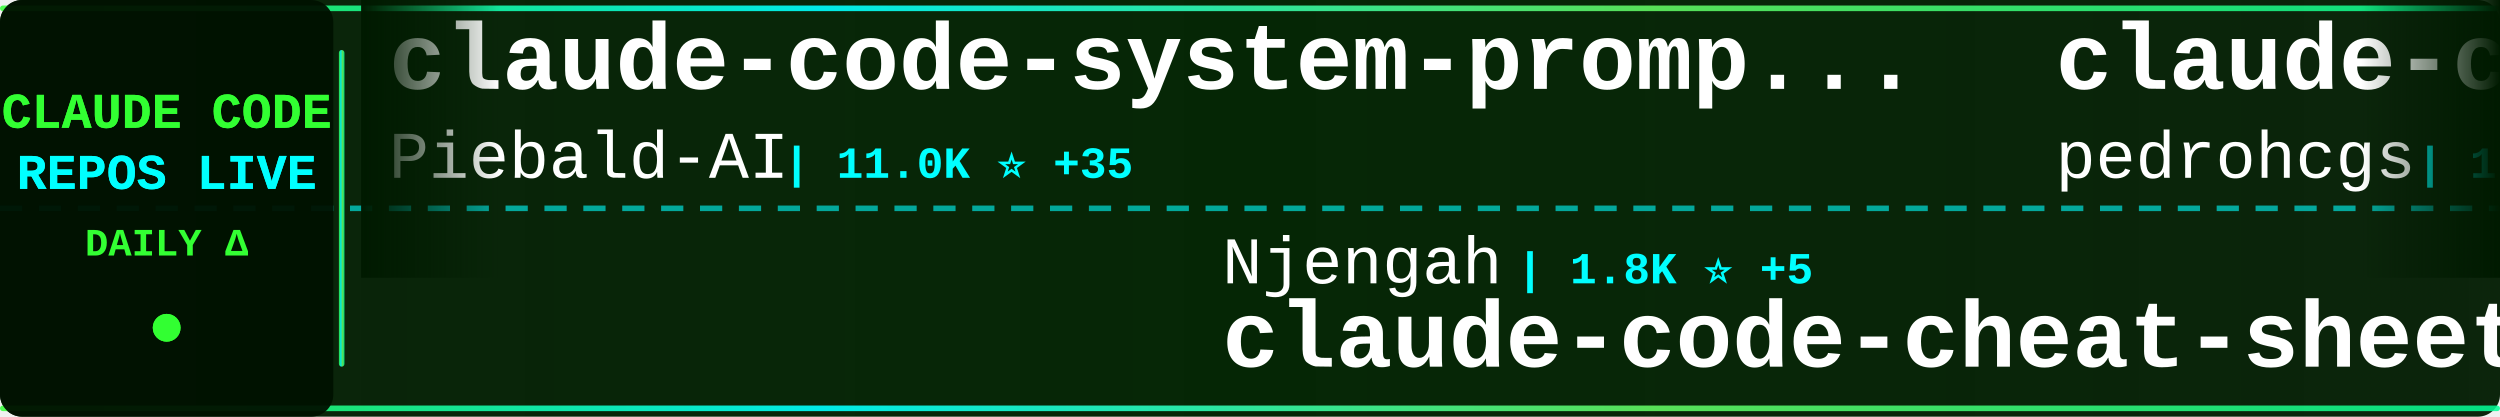
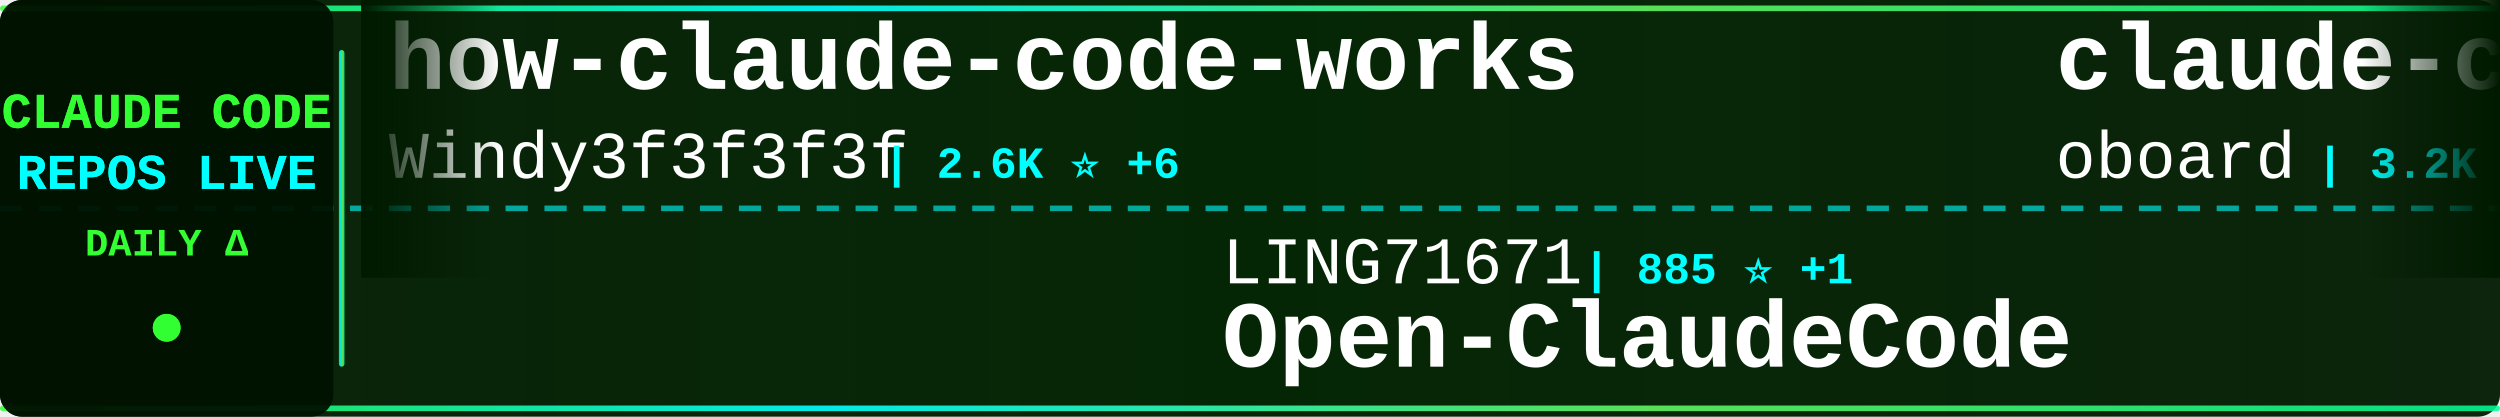
<svg xmlns="http://www.w3.org/2000/svg" width="900" height="150">
  <defs>
    <linearGradient id="tickerBg" x1="0%" y1="0%" x2="100%" y2="0%">
      <stop offset="0%" style="stop-color:#001a00;stop-opacity:0.95" />
      <stop offset="50%" style="stop-color:#002200;stop-opacity:0.98" />
      <stop offset="100%" style="stop-color:#001a00;stop-opacity:0.95" />
    </linearGradient>
    <linearGradient id="borderGrad" x1="0%" y1="0%" x2="100%" y2="0%">
      <stop offset="0%" style="stop-color:#33ff33;stop-opacity:0.85">
        <animate attributeName="stop-opacity" values="0.85;1;0.85" dur="2s" repeatCount="indefinite" />
      </stop>
      <stop offset="33%" style="stop-color:#00ffff;stop-opacity:0.9">
        <animate attributeName="stop-opacity" values="0.9;1;0.9" dur="2.2s" repeatCount="indefinite" />
      </stop>
      <stop offset="66%" style="stop-color:#66ff66;stop-opacity:0.85">
        <animate attributeName="stop-opacity" values="0.85;1;0.85" dur="1.8s" repeatCount="indefinite" />
      </stop>
      <stop offset="100%" style="stop-color:#00ff99;stop-opacity:0.85">
        <animate attributeName="stop-opacity" values="0.85;1;0.85" dur="2s" repeatCount="indefinite" />
      </stop>
    </linearGradient>
    <filter id="textGlow">
      <feGaussianBlur stdDeviation="0.1" result="coloredBlur" />
      <feMerge>
        <feMergeNode in="coloredBlur" />
        <feMergeNode in="SourceGraphic" />
      </feMerge>
    </filter>
    <filter id="metricGlow">
      <feGaussianBlur stdDeviation="0.2" result="coloredBlur" />
      <feMerge>
        <feMergeNode in="coloredBlur" />
        <feMergeNode in="SourceGraphic" />
      </feMerge>
    </filter>
    <linearGradient id="leftFade" x1="0%" y1="0%" x2="100%" y2="0%">
      <stop offset="0%" style="stop-color:#001a00;stop-opacity:1" />
      <stop offset="100%" style="stop-color:#001a00;stop-opacity:0" />
    </linearGradient>
    <linearGradient id="rightFade" x1="0%" y1="0%" x2="100%" y2="0%">
      <stop offset="0%" style="stop-color:#001a00;stop-opacity:0" />
      <stop offset="100%" style="stop-color:#001a00;stop-opacity:1" />
    </linearGradient>
  </defs>
  <rect width="900" height="150" fill="url(#tickerBg)" rx="8" />
  <rect x="0" y="2" width="900" height="2" fill="url(#borderGrad)" rx="1" />
  <rect x="0" y="146" width="900" height="2" fill="url(#borderGrad)" rx="1" />
  <line x1="0" y1="75" x2="900" y2="75" stroke="#00ffff" stroke-width="2" stroke-dasharray="8 6" opacity="0.6" />
  <rect x="0" y="0" width="120" height="150" fill="#001100" opacity="0.95" rx="8" />
  <text x="60" y="46" font-family="'Courier New', monospace" font-size="18" font-weight="bold" fill="#33ff33" text-anchor="middle" filter="url(#textGlow)">
    CLAUDE CODE
  </text>
  <text x="60" y="68" font-family="'Courier New', monospace" font-size="18" font-weight="bold" fill="#00ffff" text-anchor="middle" filter="url(#textGlow)">
    REPOS LIVE
  </text>
  <text x="60" y="92" font-family="'Courier New', monospace" font-size="14" font-weight="bold" fill="#33ff33" text-anchor="middle">
    DAILY Δ
  </text>
  <circle cx="60" cy="118" r="5" fill="#33ff33" filter="url(#metricGlow)">
    <animate attributeName="r" values="4;6;4" dur="1.5s" repeatCount="indefinite" />
    <animate attributeName="opacity" values="0.6;1;0.6" dur="1.5s" repeatCount="indefinite" />
  </circle>
  <rect x="122" y="18" width="2" height="114" fill="url(#borderGrad)" rx="1" />
  <clipPath id="tickerClip">
    <rect x="130" y="0" width="770" height="150" />
  </clipPath>
  <g clip-path="url(#tickerClip)">
    <g id="tickerItems">
      <animateTransform attributeName="transform" attributeType="XML" type="translate" from="0 0" to="-3000 0" dur="54s" repeatCount="indefinite" />
      <g transform="translate(0, 0)">
-         <text x="140" y="32" font-family="'Courier New', monospace" font-size="34" font-weight="bold" fill="#ffffff">claude-code-system-promp...</text>
-         <text x="140" y="64" font-family="'Courier New', monospace" font-size="24" font-weight="normal" fill="#ffffff" opacity="1.0">Piebald-AI</text>
-         <text x="282" y="64" font-family="'Courier New', monospace" font-size="16" font-weight="bold" fill="#00ffff"> | 11.0K ⭐ +35</text>
+         <text x="140" y="32" font-family="'Courier New', monospace" font-size="34" font-weight="bold" fill="#ffffff">how-claude-code-works</text>
+         <text x="140" y="64" font-family="'Courier New', monospace" font-size="24" font-weight="normal" fill="#ffffff" opacity="1.0">Windy3f3f3f3f</text>
+         <text x="318" y="64" font-family="'Courier New', monospace" font-size="16" font-weight="bold" fill="#00ffff"> | 2.6K ⭐ +6</text>
      </g>
      <g transform="translate(300, 0)">
+         <text x="140" y="102" font-family="'Courier New', monospace" font-size="24" font-weight="normal" fill="#ffffff" opacity="1.0">LING71671</text>
+         <text x="270" y="102" font-family="'Courier New', monospace" font-size="16" font-weight="bold" fill="#00ffff"> | 885 ⭐ +1</text>
+         <text x="140" y="132" font-family="'Courier New', monospace" font-size="34" font-weight="bold" fill="#ffffff">Open-ClaudeCode</text>
+       </g>
+       <g transform="translate(600, 0)">
+         <text x="140" y="32" font-family="'Courier New', monospace" font-size="34" font-weight="bold" fill="#ffffff">claude-code-rev</text>
+         <text x="140" y="64" font-family="'Courier New', monospace" font-size="24" font-weight="normal" fill="#ffffff" opacity="1.0">oboard</text>
+         <text x="234" y="64" font-family="'Courier New', monospace" font-size="16" font-weight="bold" fill="#00ffff"> | 3.2K ⭐</text>
+       </g>
+       <g transform="translate(900, 0)">
+         <text x="140" y="102" font-family="'Courier New', monospace" font-size="24" font-weight="normal" fill="#ffffff" opacity="1.0">nicedreamzapp</text>
+         <text x="318" y="102" font-family="'Courier New', monospace" font-size="16" font-weight="bold" fill="#00ffff"> | 2.8K ⭐ +2</text>
+         <text x="140" y="132" font-family="'Courier New', monospace" font-size="34" font-weight="bold" fill="#ffffff">claude-code-local</text>
+       </g>
+       <g transform="translate(1200, 0)">
+         <text x="140" y="32" font-family="'Courier New', monospace" font-size="34" font-weight="bold" fill="#ffffff">Claude-Code-Workflow</text>
+         <text x="140" y="64" font-family="'Courier New', monospace" font-size="24" font-weight="normal" fill="#ffffff" opacity="1.0">catlog22</text>
+         <text x="258" y="64" font-family="'Courier New', monospace" font-size="16" font-weight="bold" fill="#00ffff"> | 2.1K ⭐ +5</text>
+       </g>
+       <g transform="translate(1500, 0)">
        <text x="140" y="102" font-family="'Courier New', monospace" font-size="24" font-weight="normal" fill="#ffffff" opacity="1.0">Njengah</text>
        <text x="246" y="102" font-family="'Courier New', monospace" font-size="16" font-weight="bold" fill="#00ffff"> | 1.8K ⭐ +5</text>
        <text x="140" y="132" font-family="'Courier New', monospace" font-size="34" font-weight="bold" fill="#ffffff">claude-code-cheat-sheet</text>
      </g>
-       <g transform="translate(600, 0)">
-         <text x="140" y="32" font-family="'Courier New', monospace" font-size="34" font-weight="bold" fill="#ffffff">claude-code-my-workflow</text>
-         <text x="140" y="64" font-family="'Courier New', monospace" font-size="24" font-weight="normal" fill="#ffffff" opacity="1.0">pedrohcgs</text>
-         <text x="270" y="64" font-family="'Courier New', monospace" font-size="16" font-weight="bold" fill="#00ffff"> | 1.3K ⭐ +4</text>
-       </g>
-       <g transform="translate(900, 0)">
-         <text x="140" y="102" font-family="'Courier New', monospace" font-size="24" font-weight="normal" fill="#ffffff" opacity="1.0">AICoderTudou</text>
-         <text x="306" y="102" font-family="'Courier New', monospace" font-size="16" font-weight="bold" fill="#00ffff"> | 500 ⭐</text>
-         <text x="140" y="132" font-family="'Courier New', monospace" font-size="34" font-weight="bold" fill="#ffffff">claude-code-tudou</text>
-       </g>
-       <g transform="translate(1200, 0)">
-         <text x="140" y="32" font-family="'Courier New', monospace" font-size="34" font-weight="bold" fill="#ffffff">claude-code-plugins-plus...</text>
-         <text x="140" y="64" font-family="'Courier New', monospace" font-size="24" font-weight="normal" fill="#ffffff" opacity="1.0">jeremylongshore</text>
-         <text x="342" y="64" font-family="'Courier New', monospace" font-size="16" font-weight="bold" fill="#00ffff"> | 2.4K ⭐ +3</text>
-       </g>
-       <g transform="translate(1500, 0)">
-         <text x="140" y="102" font-family="'Courier New', monospace" font-size="24" font-weight="normal" fill="#ffffff" opacity="1.0">ChinaSiro</text>
-         <text x="270" y="102" font-family="'Courier New', monospace" font-size="16" font-weight="bold" fill="#00ffff"> | 9.4K ⭐ +4</text>
-         <text x="140" y="132" font-family="'Courier New', monospace" font-size="34" font-weight="bold" fill="#ffffff">claude-code-sourcemap</text>
-       </g>
      <g transform="translate(1800, 0)">
-         <text x="140" y="32" font-family="'Courier New', monospace" font-size="34" font-weight="bold" fill="#ffffff">claude-code-from-source</text>
-         <text x="140" y="64" font-family="'Courier New', monospace" font-size="24" font-weight="normal" fill="#ffffff" opacity="1.0">alejandrobalderas</text>
-         <text x="366" y="64" font-family="'Courier New', monospace" font-size="16" font-weight="bold" fill="#00ffff"> | 2.2K ⭐ +4</text>
+         <text x="140" y="32" font-family="'Courier New', monospace" font-size="34" font-weight="bold" fill="#ffffff">claude-code-system-promp...</text>
+         <text x="140" y="64" font-family="'Courier New', monospace" font-size="24" font-weight="normal" fill="#ffffff" opacity="1.0">Piebald-AI</text>
+         <text x="282" y="64" font-family="'Courier New', monospace" font-size="16" font-weight="bold" fill="#00ffff"> | 11.0K ⭐ +32</text>
      </g>
      <g transform="translate(2100, 0)">
-         <text x="140" y="102" font-family="'Courier New', monospace" font-size="24" font-weight="normal" fill="#ffffff" opacity="1.0">ykdojo</text>
-         <text x="234" y="102" font-family="'Courier New', monospace" font-size="16" font-weight="bold" fill="#00ffff"> | 8.7K ⭐ +10</text>
-         <text x="140" y="132" font-family="'Courier New', monospace" font-size="34" font-weight="bold" fill="#ffffff">claude-code-tips</text>
+         <text x="140" y="102" font-family="'Courier New', monospace" font-size="24" font-weight="normal" fill="#ffffff" opacity="1.0">anthropics</text>
+         <text x="282" y="102" font-family="'Courier New', monospace" font-size="16" font-weight="bold" fill="#00ffff"> | 874 ⭐ +3</text>
+         <text x="140" y="132" font-family="'Courier New', monospace" font-size="34" font-weight="bold" fill="#ffffff">claude-code-base-action</text>
      </g>
      <g transform="translate(2400, 0)">
-         <text x="140" y="32" font-family="'Courier New', monospace" font-size="34" font-weight="bold" fill="#ffffff">Claude-Code</text>
-         <text x="140" y="64" font-family="'Courier New', monospace" font-size="24" font-weight="normal" fill="#ffffff" opacity="1.0">pengchengneo</text>
-         <text x="306" y="64" font-family="'Courier New', monospace" font-size="16" font-weight="bold" fill="#00ffff"> | 1.5K ⭐ +5</text>
+         <text x="140" y="32" font-family="'Courier New', monospace" font-size="34" font-weight="bold" fill="#ffffff">claude-code-tips</text>
+         <text x="140" y="64" font-family="'Courier New', monospace" font-size="24" font-weight="normal" fill="#ffffff" opacity="1.0">ykdojo</text>
+         <text x="234" y="64" font-family="'Courier New', monospace" font-size="16" font-weight="bold" fill="#00ffff"> | 8.7K ⭐ +9</text>
      </g>
      <g transform="translate(2700, 0)">
-         <text x="140" y="102" font-family="'Courier New', monospace" font-size="24" font-weight="normal" fill="#ffffff" opacity="1.0">liuup</text>
-         <text x="222" y="102" font-family="'Courier New', monospace" font-size="16" font-weight="bold" fill="#00ffff"> | 3.1K ⭐ +13</text>
-         <text x="140" y="132" font-family="'Courier New', monospace" font-size="34" font-weight="bold" fill="#ffffff">claude-code-analysis</text>
+         <text x="140" y="102" font-family="'Courier New', monospace" font-size="24" font-weight="normal" fill="#ffffff" opacity="1.0">shareAI-lab</text>
+         <text x="294" y="102" font-family="'Courier New', monospace" font-size="16" font-weight="bold" fill="#00ffff"> | 66.5K ⭐ +111</text>
+         <text x="140" y="132" font-family="'Courier New', monospace" font-size="34" font-weight="bold" fill="#ffffff">learn-claude-code</text>
      </g>
      <g transform="translate(3000, 0)">
-         <text x="140" y="32" font-family="'Courier New', monospace" font-size="34" font-weight="bold" fill="#ffffff">claude-code-system-promp...</text>
-         <text x="140" y="64" font-family="'Courier New', monospace" font-size="24" font-weight="normal" fill="#ffffff" opacity="1.0">Piebald-AI</text>
-         <text x="282" y="64" font-family="'Courier New', monospace" font-size="16" font-weight="bold" fill="#00ffff"> | 11.0K ⭐ +35</text>
+         <text x="140" y="32" font-family="'Courier New', monospace" font-size="34" font-weight="bold" fill="#ffffff">how-claude-code-works</text>
+         <text x="140" y="64" font-family="'Courier New', monospace" font-size="24" font-weight="normal" fill="#ffffff" opacity="1.0">Windy3f3f3f3f</text>
+         <text x="318" y="64" font-family="'Courier New', monospace" font-size="16" font-weight="bold" fill="#00ffff"> | 2.6K ⭐ +6</text>
      </g>
      <g transform="translate(3300, 0)">
-         <text x="140" y="102" font-family="'Courier New', monospace" font-size="24" font-weight="normal" fill="#ffffff" opacity="1.0">Njengah</text>
-         <text x="246" y="102" font-family="'Courier New', monospace" font-size="16" font-weight="bold" fill="#00ffff"> | 1.8K ⭐ +5</text>
-         <text x="140" y="132" font-family="'Courier New', monospace" font-size="34" font-weight="bold" fill="#ffffff">claude-code-cheat-sheet</text>
+         <text x="140" y="102" font-family="'Courier New', monospace" font-size="24" font-weight="normal" fill="#ffffff" opacity="1.0">LING71671</text>
+         <text x="270" y="102" font-family="'Courier New', monospace" font-size="16" font-weight="bold" fill="#00ffff"> | 885 ⭐ +1</text>
+         <text x="140" y="132" font-family="'Courier New', monospace" font-size="34" font-weight="bold" fill="#ffffff">Open-ClaudeCode</text>
      </g>
      <g transform="translate(3600, 0)">
-         <text x="140" y="32" font-family="'Courier New', monospace" font-size="34" font-weight="bold" fill="#ffffff">claude-code-my-workflow</text>
-         <text x="140" y="64" font-family="'Courier New', monospace" font-size="24" font-weight="normal" fill="#ffffff" opacity="1.0">pedrohcgs</text>
-         <text x="270" y="64" font-family="'Courier New', monospace" font-size="16" font-weight="bold" fill="#00ffff"> | 1.3K ⭐ +4</text>
+         <text x="140" y="32" font-family="'Courier New', monospace" font-size="34" font-weight="bold" fill="#ffffff">claude-code-rev</text>
+         <text x="140" y="64" font-family="'Courier New', monospace" font-size="24" font-weight="normal" fill="#ffffff" opacity="1.0">oboard</text>
+         <text x="234" y="64" font-family="'Courier New', monospace" font-size="16" font-weight="bold" fill="#00ffff"> | 3.2K ⭐</text>
      </g>
      <g transform="translate(3900, 0)">
-         <text x="140" y="102" font-family="'Courier New', monospace" font-size="24" font-weight="normal" fill="#ffffff" opacity="1.0">AICoderTudou</text>
-         <text x="306" y="102" font-family="'Courier New', monospace" font-size="16" font-weight="bold" fill="#00ffff"> | 500 ⭐</text>
-         <text x="140" y="132" font-family="'Courier New', monospace" font-size="34" font-weight="bold" fill="#ffffff">claude-code-tudou</text>
+         <text x="140" y="102" font-family="'Courier New', monospace" font-size="24" font-weight="normal" fill="#ffffff" opacity="1.0">nicedreamzapp</text>
+         <text x="318" y="102" font-family="'Courier New', monospace" font-size="16" font-weight="bold" fill="#00ffff"> | 2.8K ⭐ +2</text>
+         <text x="140" y="132" font-family="'Courier New', monospace" font-size="34" font-weight="bold" fill="#ffffff">claude-code-local</text>
      </g>
    </g>
  </g>
  <rect x="130" y="0" width="50" height="100" fill="url(#leftFade)" />
  <rect x="850" y="0" width="50" height="100" fill="url(#rightFade)" />
</svg>
